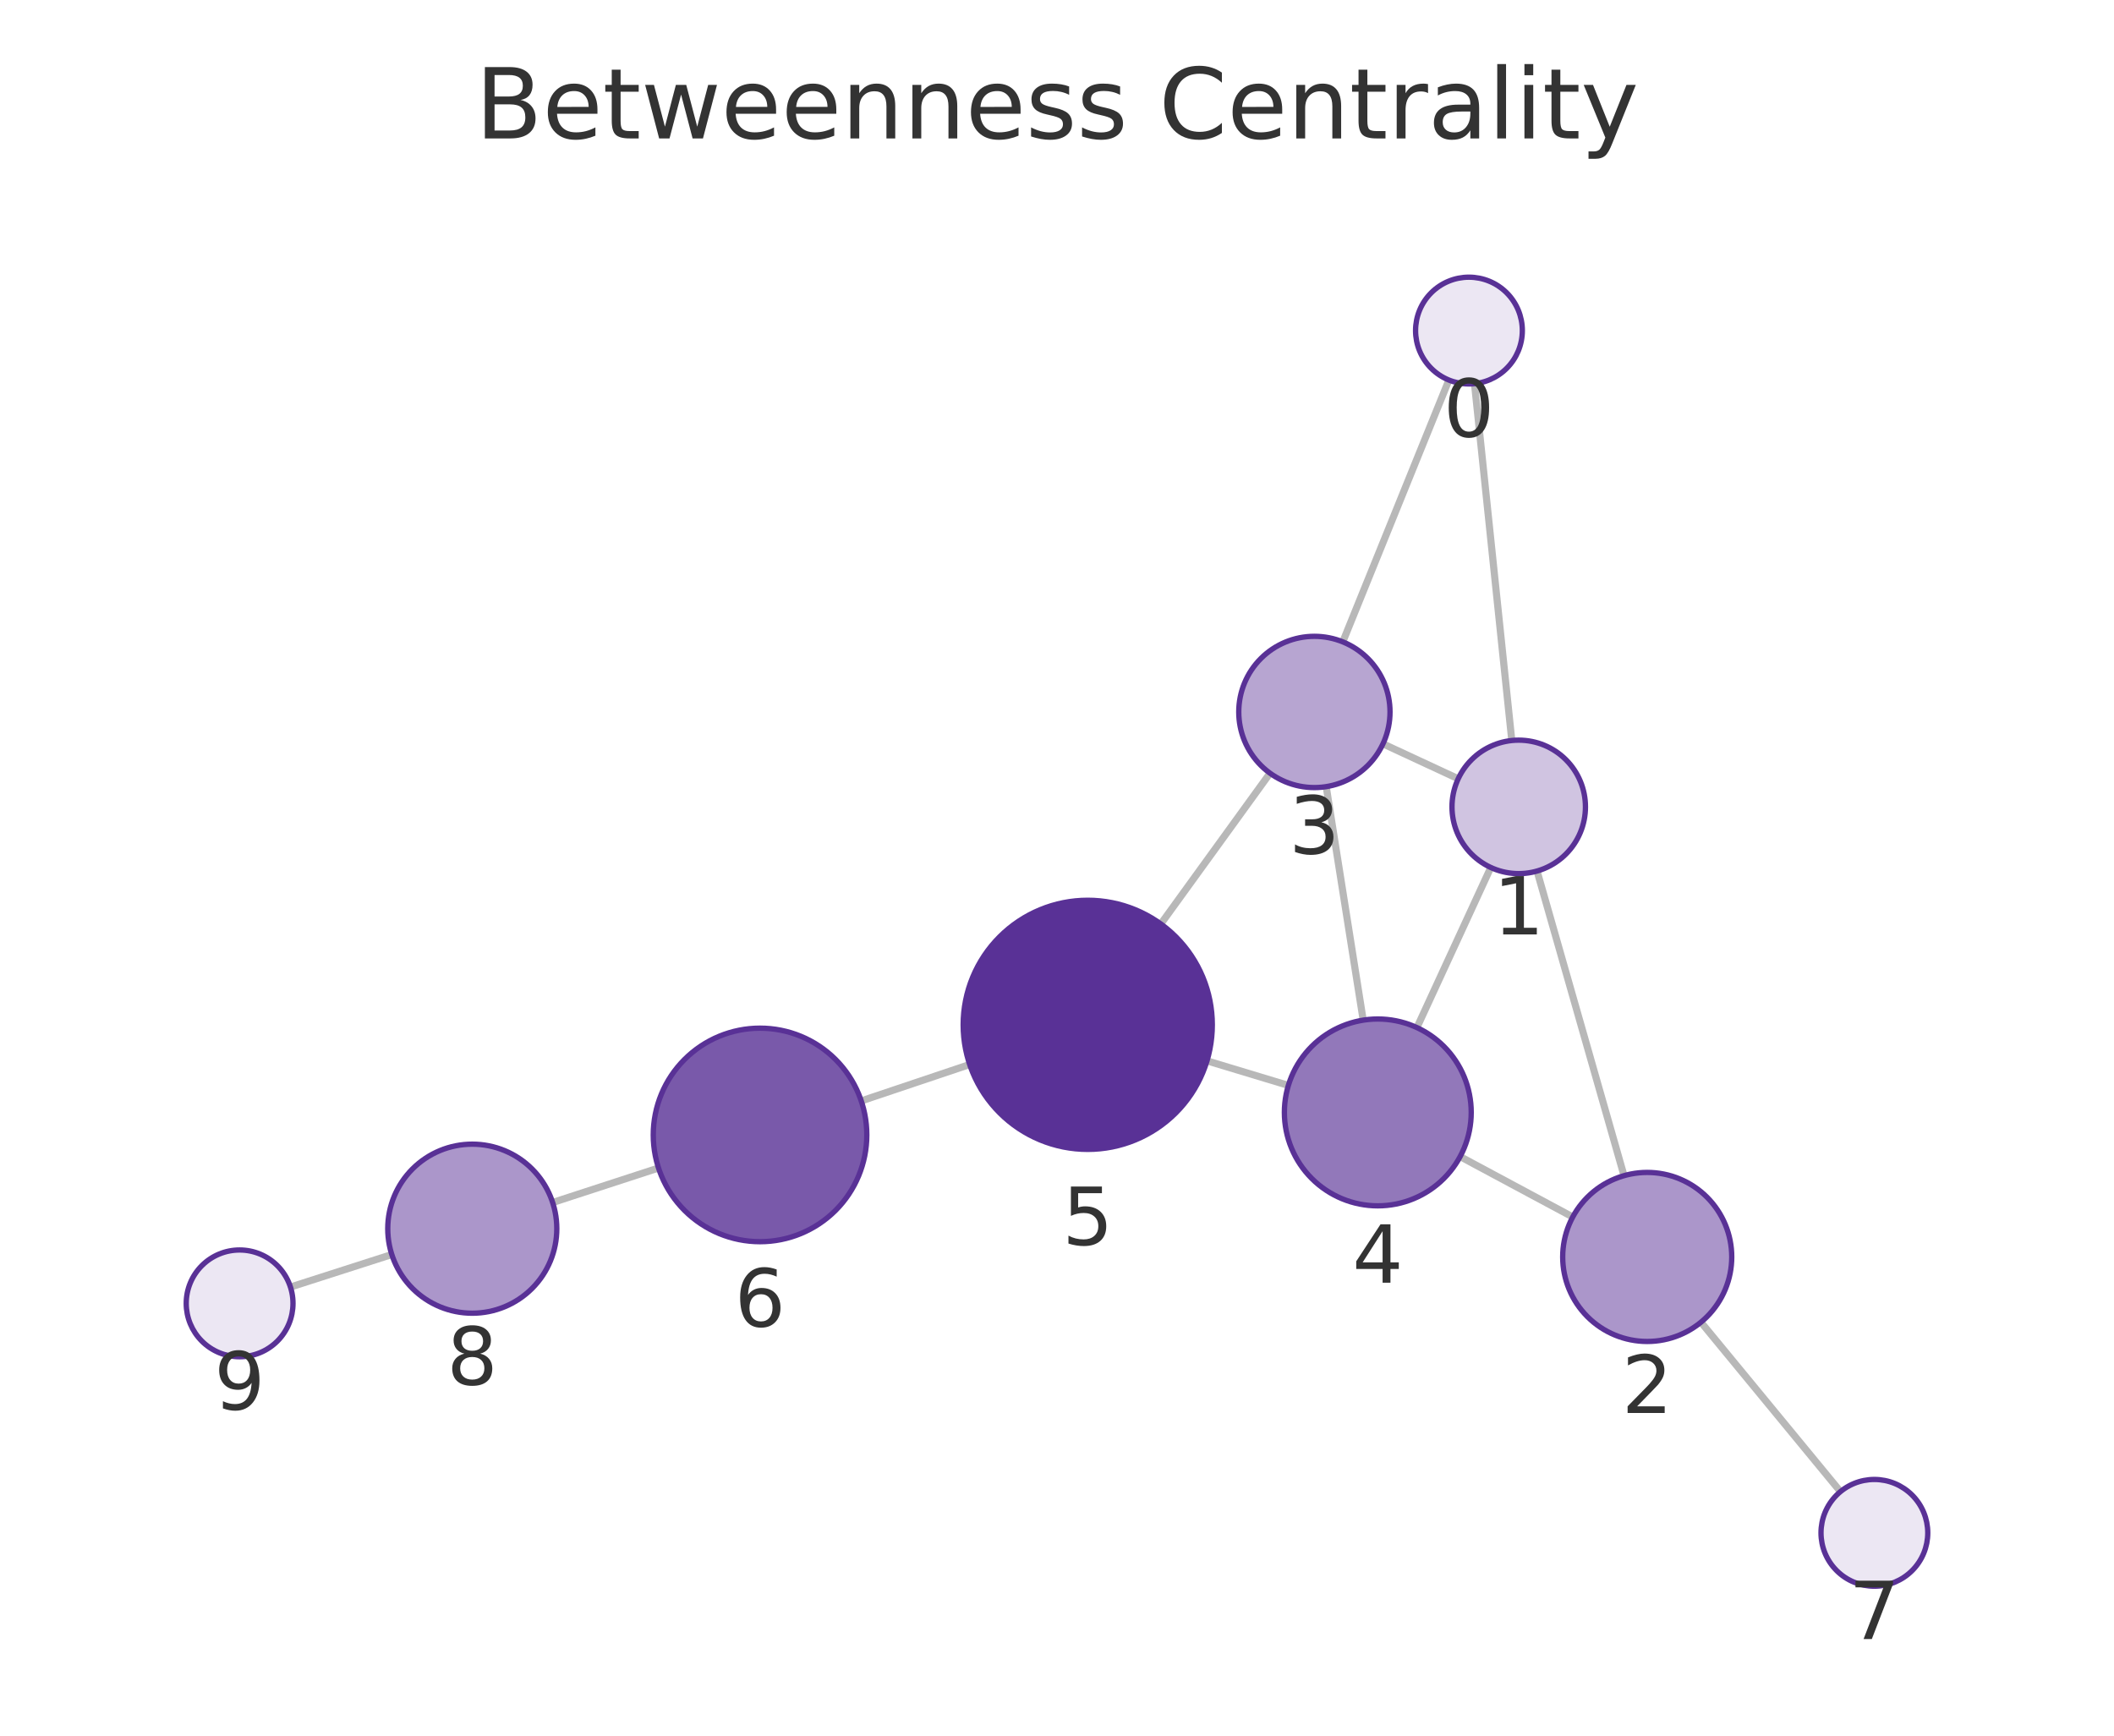
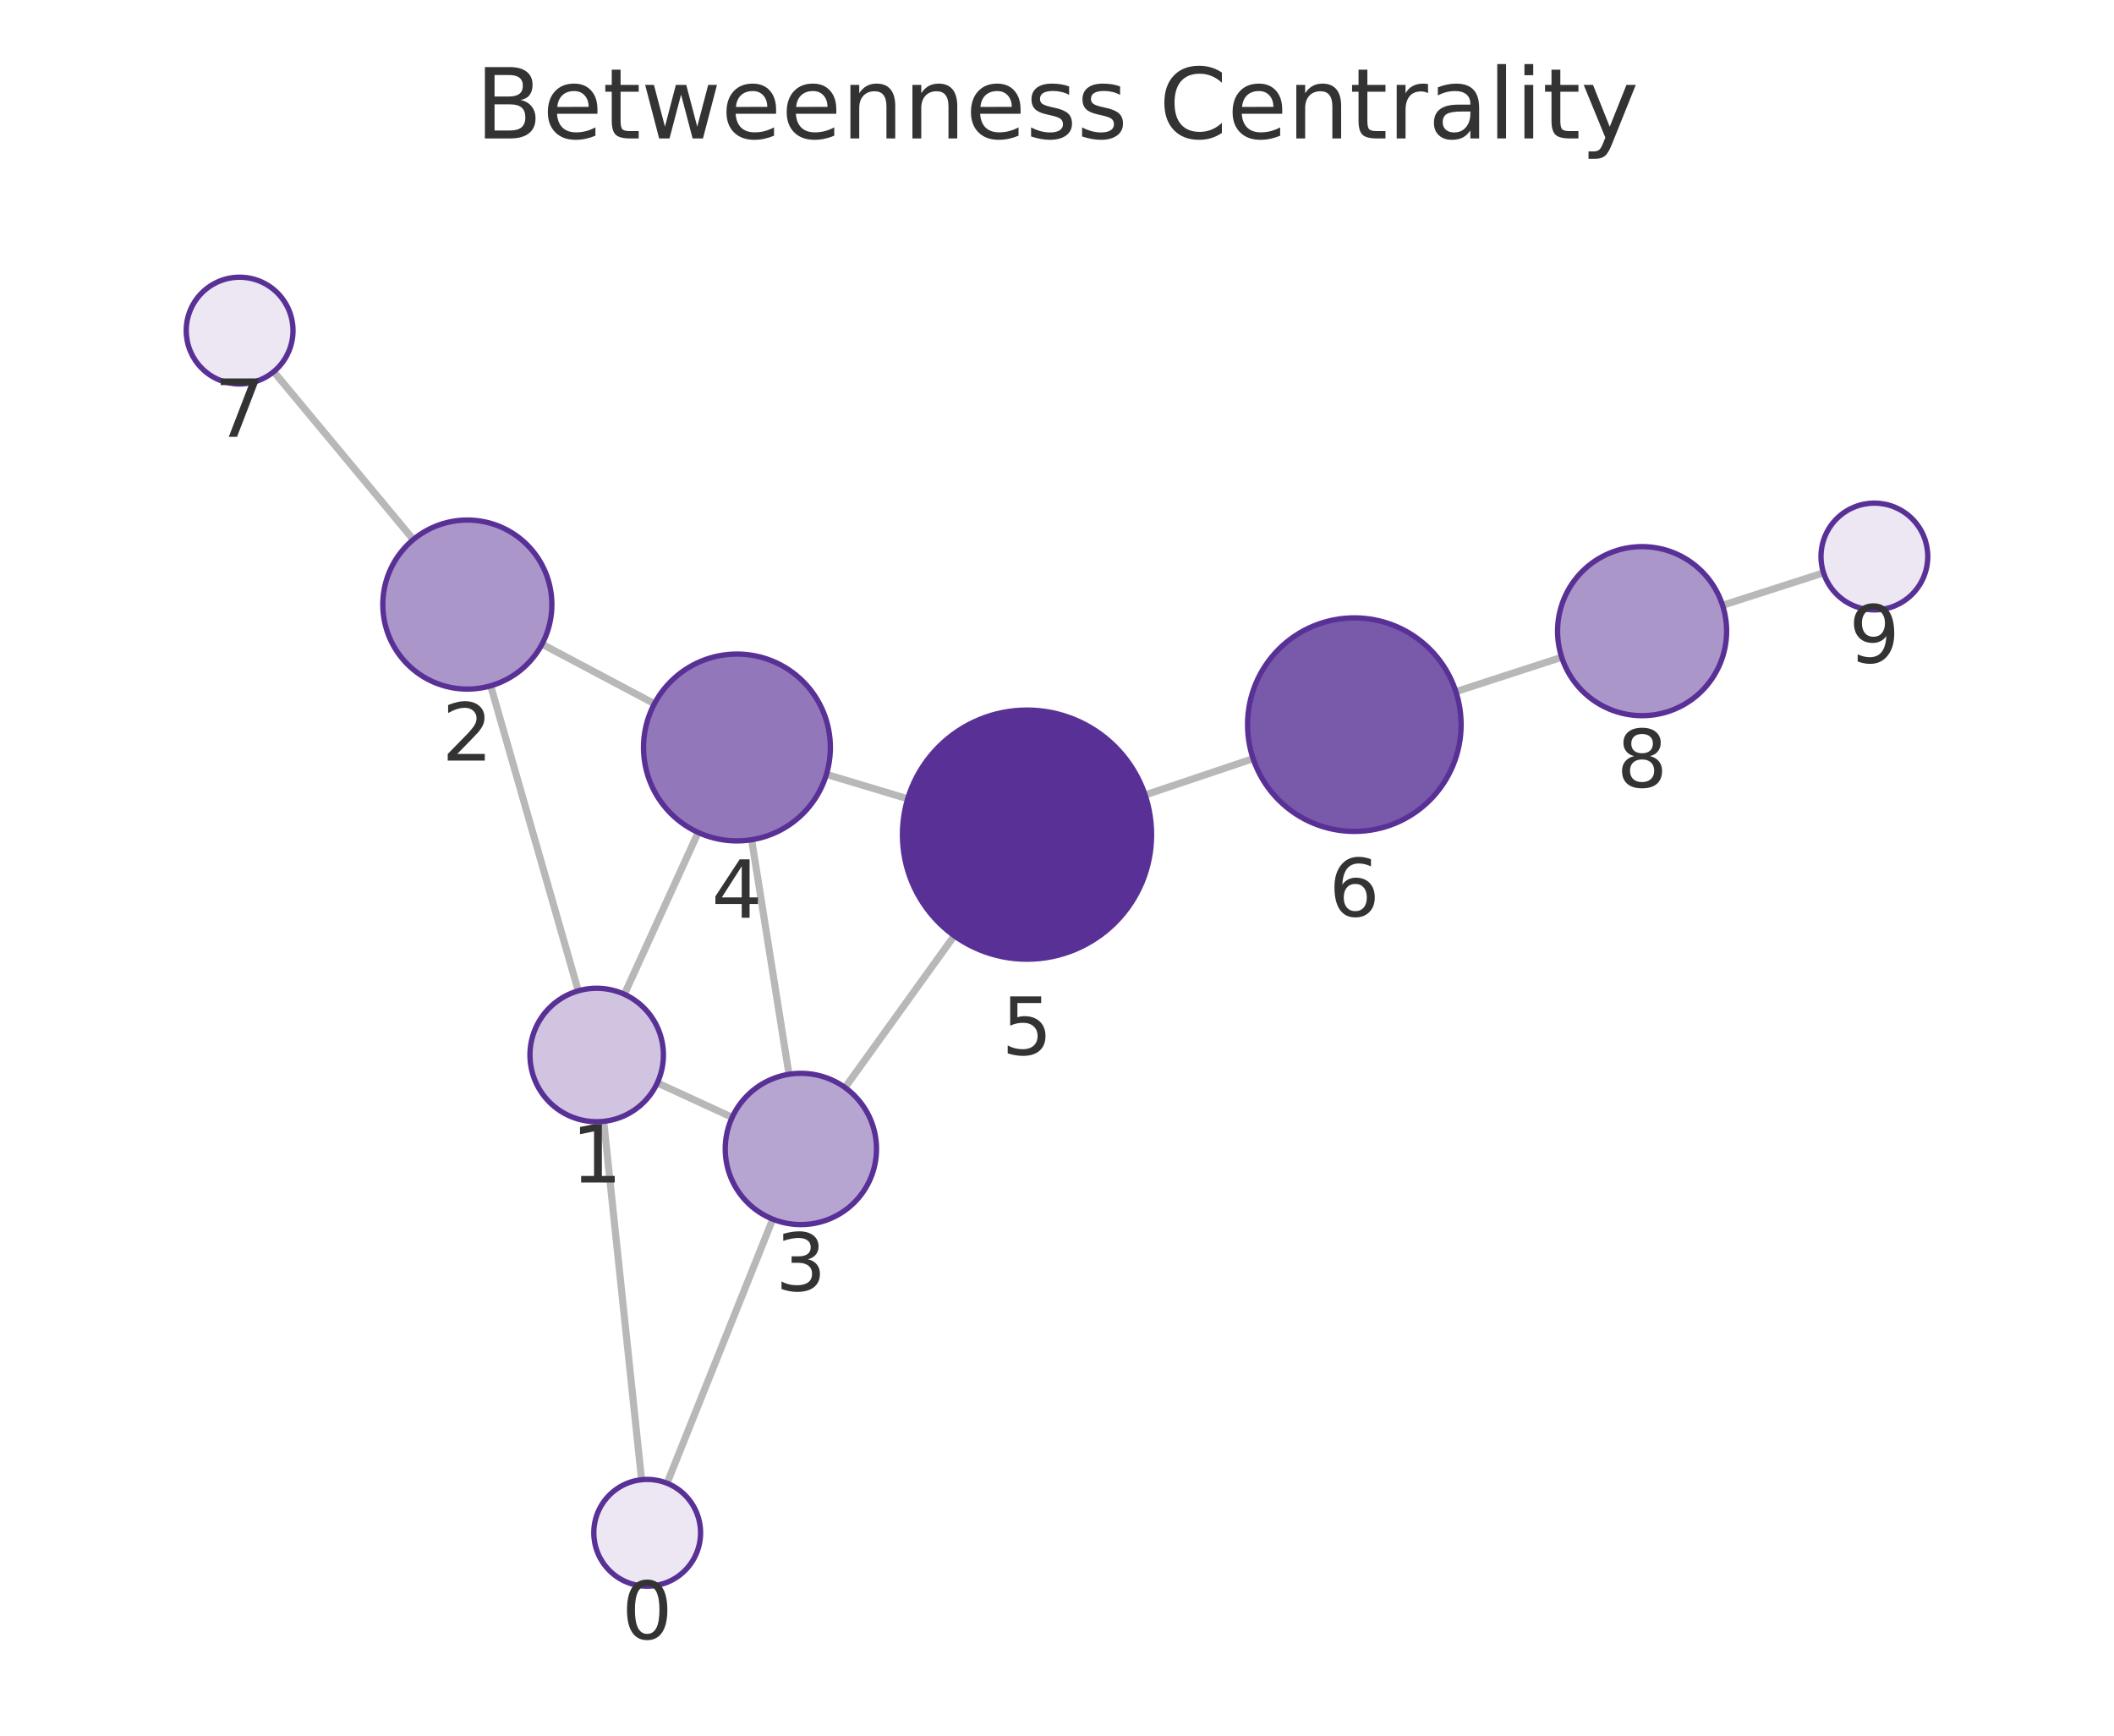
<svg xmlns="http://www.w3.org/2000/svg" xmlns:xlink="http://www.w3.org/1999/xlink" width="237.6pt" height="195.078pt" viewBox="0 0 237.6 195.078" version="1.1">
  <defs>
    <style type="text/css">*{stroke-linejoin: round; stroke-linecap: butt}</style>
  </defs>
  <g id="figure_1">
    <g id="patch_1">
      <path d="M 0 195.078  L 237.6 195.078  L 237.6 0  L 0 0  L 0 195.078  z " style="fill: none" />
    </g>
    <g id="axes_1">
      <g id="patch_2">
        <path d="M 7.2 187.878  L 230.4 187.878  L 230.4 21.558  L 7.2 21.558  L 7.2 187.878  z " style="fill: none" />
      </g>
      <g id="EdgeCollection_1">
-         <path d="M 165.724 43.121  L 169.916 83.23  " clip-path="url(#pfdff62630e)" style="fill: #b8b8b8; stroke: #b8b8b8; stroke-width: 0.8" />
-         <path d="M 162.847 42.714  L 150.921 72.141  " clip-path="url(#pfdff62630e)" style="fill: #b8b8b8; stroke: #b8b8b8; stroke-width: 0.8" />
-         <path d="M 172.754 97.901  L 182.529 132.139  " clip-path="url(#pfdff62630e)" style="fill: #b8b8b8; stroke: #b8b8b8; stroke-width: 0.8" />
-         <path d="M 163.893 87.529  L 155.437 83.601  " clip-path="url(#pfdff62630e)" style="fill: #b8b8b8; stroke: #b8b8b8; stroke-width: 0.8" />
-         <path d="M 167.554 97.5  L 159.254 115.496  " clip-path="url(#pfdff62630e)" style="fill: #b8b8b8; stroke: #b8b8b8; stroke-width: 0.8" />
-         <path d="M 176.766 136.783  L 164.109 129.994  " clip-path="url(#pfdff62630e)" style="fill: #b8b8b8; stroke: #b8b8b8; stroke-width: 0.8" />
-         <path d="M 191.176 148.608  L 206.855 167.651  " clip-path="url(#pfdff62630e)" style="fill: #b8b8b8; stroke: #b8b8b8; stroke-width: 0.8" />
-         <path d="M 149.058 88.414  L 153.214 114.66  " clip-path="url(#pfdff62630e)" style="fill: #b8b8b8; stroke: #b8b8b8; stroke-width: 0.8" />
-         <path d="M 142.742 86.903  L 130.469 103.847  " clip-path="url(#pfdff62630e)" style="fill: #b8b8b8; stroke: #b8b8b8; stroke-width: 0.8" />
-         <path d="M 144.805 121.995  L 135.658 119.233  " clip-path="url(#pfdff62630e)" style="fill: #b8b8b8; stroke: #b8b8b8; stroke-width: 0.8" />
-         <path d="M 108.985 119.644  L 96.799 123.738  " clip-path="url(#pfdff62630e)" style="fill: #b8b8b8; stroke: #b8b8b8; stroke-width: 0.8" />
-         <path d="M 74.014 131.277  L 62.114 135.155  " clip-path="url(#pfdff62630e)" style="fill: #b8b8b8; stroke: #b8b8b8; stroke-width: 0.8" />
-         <path d="M 44.036 141.001  L 32.644 144.658  " clip-path="url(#pfdff62630e)" style="fill: #b8b8b8; stroke: #b8b8b8; stroke-width: 0.8" />
+         <path d="M 72.109 166.311  L 67.852 126.033  " clip-path="url(#p45aede277b)" style="fill: #b8b8b8; stroke: #b8b8b8; stroke-width: 0.8" />
+         <path d="M 74.97 166.708  L 86.853 137.028  " clip-path="url(#p45aede277b)" style="fill: #b8b8b8; stroke: #b8b8b8; stroke-width: 0.8" />
+         <path d="M 64.994 111.366  L 55.148 77.081  " clip-path="url(#p45aede277b)" style="fill: #b8b8b8; stroke: #b8b8b8; stroke-width: 0.8" />
+         <path d="M 73.877 121.71  L 82.291 125.583  " clip-path="url(#p45aede277b)" style="fill: #b8b8b8; stroke: #b8b8b8; stroke-width: 0.8" />
+         <path d="M 70.176 111.751  L 78.47 93.566  " clip-path="url(#p45aede277b)" style="fill: #b8b8b8; stroke: #b8b8b8; stroke-width: 0.8" />
+         <path d="M 60.919 72.399  L 73.55 79.095  " clip-path="url(#p45aede277b)" style="fill: #b8b8b8; stroke: #b8b8b8; stroke-width: 0.8" />
+         <path d="M 46.453 60.644  L 30.766 41.772  " clip-path="url(#p45aede277b)" style="fill: #b8b8b8; stroke: #b8b8b8; stroke-width: 0.8" />
+         <path d="M 88.676 120.742  L 84.479 94.382  " clip-path="url(#p45aede277b)" style="fill: #b8b8b8; stroke: #b8b8b8; stroke-width: 0.8" />
+         <path d="M 94.977 122.237  L 107.253 105.174  " clip-path="url(#p45aede277b)" style="fill: #b8b8b8; stroke: #b8b8b8; stroke-width: 0.8" />
+         <path d="M 92.883 87.034  L 102.021 89.78  " clip-path="url(#p45aede277b)" style="fill: #b8b8b8; stroke: #b8b8b8; stroke-width: 0.8" />
+         <path d="M 128.699 89.35  L 140.844 85.269  " clip-path="url(#p45aede277b)" style="fill: #b8b8b8; stroke: #b8b8b8; stroke-width: 0.8" />
+         <path d="M 163.631 77.738  L 175.525 73.874  " clip-path="url(#p45aede277b)" style="fill: #b8b8b8; stroke: #b8b8b8; stroke-width: 0.8" />
+         <path d="M 193.605 68.032  L 204.957 64.384  " clip-path="url(#p45aede277b)" style="fill: #b8b8b8; stroke: #b8b8b8; stroke-width: 0.8" />
      </g>
      <g id="VertexCollection_1">
-         <path d="M 165.101 43.154  C 166.692 43.154 168.218 42.522 169.343 41.396  C 170.468 40.271 171.101 38.745 171.101 37.154  C 171.101 35.563 170.468 34.036 169.343 32.911  C 168.218 31.786 166.692 31.154 165.101 31.154  C 163.509 31.154 161.983 31.786 160.858 32.911  C 159.733 34.036 159.101 35.563 159.101 37.154  C 159.101 38.745 159.733 40.271 160.858 41.396  C 161.983 42.522 163.509 43.154 165.101 43.154  z " clip-path="url(#pfdff62630e)" style="fill: #ece7f3; stroke: #593196; stroke-width: 0.6" />
-         <path d="M 170.695 98.189  C 172.684 98.189 174.592 97.399 175.998 95.992  C 177.405 94.586 178.195 92.678 178.195 90.689  C 178.195 88.7 177.405 86.792 175.998 85.386  C 174.592 83.979 172.684 83.189 170.695 83.189  C 168.706 83.189 166.798 83.979 165.392 85.386  C 163.985 86.792 163.195 88.7 163.195 90.689  C 163.195 92.678 163.985 94.586 165.392 95.992  C 166.798 97.399 168.706 98.189 170.695 98.189  z " clip-path="url(#pfdff62630e)" style="fill: #d0c4e1; stroke: #593196; stroke-width: 0.6" />
-         <path d="M 185.137 150.774  C 187.657 150.774 190.073 149.773 191.855 147.991  C 193.636 146.21 194.637 143.793 194.637 141.274  C 194.637 138.754 193.636 136.338 191.855 134.556  C 190.073 132.775 187.657 131.774 185.137 131.774  C 182.618 131.774 180.201 132.775 178.42 134.556  C 176.638 136.338 175.637 138.754 175.637 141.274  C 175.637 143.793 176.638 146.21 178.42 147.991  C 180.201 149.773 182.618 150.774 185.137 150.774  z " clip-path="url(#pfdff62630e)" style="fill: #ab96ca; stroke: #593196; stroke-width: 0.6" />
-         <path d="M 147.729 88.519  C 149.983 88.519 152.145 87.623 153.739 86.03  C 155.333 84.436 156.229 82.273 156.229 80.019  C 156.229 77.765 155.333 75.603 153.739 74.009  C 152.145 72.415 149.983 71.519 147.729 71.519  C 145.474 71.519 143.312 72.415 141.718 74.009  C 140.124 75.603 139.229 77.765 139.229 80.019  C 139.229 82.273 140.124 84.436 141.718 86.03  C 143.312 87.623 145.474 88.519 147.729 88.519  z " clip-path="url(#pfdff62630e)" style="fill: #b7a5d1; stroke: #593196; stroke-width: 0.6" />
-         <path d="M 154.856 135.53  C 157.641 135.53 160.312 134.424 162.281 132.455  C 164.25 130.486 165.356 127.815 165.356 125.03  C 165.356 122.246 164.25 119.575 162.281 117.606  C 160.312 115.637 157.641 114.53 154.856 114.53  C 152.072 114.53 149.401 115.637 147.432 117.606  C 145.463 119.575 144.356 122.246 144.356 125.03  C 144.356 127.815 145.463 130.486 147.432 132.455  C 149.401 134.424 152.072 135.53 154.856 135.53  z " clip-path="url(#pfdff62630e)" style="fill: #9278ba; stroke: #593196; stroke-width: 0.6" />
-         <path d="M 122.256 129.185  C 125.969 129.185 129.53 127.71 132.156 125.084  C 134.781 122.459 136.256 118.898 136.256 115.185  C 136.256 111.472 134.781 107.911 132.156 105.285  C 129.53 102.66 125.969 101.185 122.256 101.185  C 118.543 101.185 114.982 102.66 112.357 105.285  C 109.731 107.911 108.256 111.472 108.256 115.185  C 108.256 118.898 109.731 122.459 112.357 125.084  C 114.982 127.71 118.543 129.185 122.256 129.185  z " clip-path="url(#pfdff62630e)" style="fill: #593196; stroke: #593196; stroke-width: 0.6" />
-         <path d="M 85.423 139.56  C 88.606 139.56 91.658 138.295 93.909 136.045  C 96.159 133.794 97.423 130.742 97.423 127.56  C 97.423 124.377 96.159 121.325 93.909 119.074  C 91.658 116.824 88.606 115.56 85.423 115.56  C 82.241 115.56 79.188 116.824 76.938 119.074  C 74.688 121.325 73.423 124.377 73.423 127.56  C 73.423 130.742 74.688 133.794 76.938 136.045  C 79.188 138.295 82.241 139.56 85.423 139.56  z " clip-path="url(#pfdff62630e)" style="fill: #7959aa; stroke: #593196; stroke-width: 0.6" />
-         <path d="M 210.669 178.283  C 212.26 178.283 213.787 177.651 214.912 176.525  C 216.037 175.4 216.669 173.874 216.669 172.283  C 216.669 170.692 216.037 169.165 214.912 168.04  C 213.787 166.915 212.26 166.283 210.669 166.283  C 209.078 166.283 207.552 166.915 206.426 168.04  C 205.301 169.165 204.669 170.692 204.669 172.283  C 204.669 173.874 205.301 175.4 206.426 176.525  C 207.552 177.651 209.078 178.283 210.669 178.283  z " clip-path="url(#pfdff62630e)" style="fill: #ece7f3; stroke: #593196; stroke-width: 0.6" />
-         <path d="M 53.081 147.598  C 55.6 147.598 58.017 146.597 59.798 144.815  C 61.58 143.034 62.581 140.617 62.581 138.098  C 62.581 135.578 61.58 133.162 59.798 131.38  C 58.017 129.599 55.6 128.598 53.081 128.598  C 50.562 128.598 48.145 129.599 46.363 131.38  C 44.582 133.162 43.581 135.578 43.581 138.098  C 43.581 140.617 44.582 143.034 46.363 144.815  C 48.145 146.597 50.562 147.598 53.081 147.598  z " clip-path="url(#pfdff62630e)" style="fill: #ab96ca; stroke: #593196; stroke-width: 0.6" />
-         <path d="M 26.931 152.492  C 28.522 152.492 30.048 151.86 31.174 150.735  C 32.299 149.61 32.931 148.084 32.931 146.492  C 32.931 144.901 32.299 143.375 31.174 142.25  C 30.048 141.125 28.522 140.492 26.931 140.492  C 25.34 140.492 23.813 141.125 22.688 142.25  C 21.563 143.375 20.931 144.901 20.931 146.492  C 20.931 148.084 21.563 149.61 22.688 150.735  C 23.813 151.86 25.34 152.492 26.931 152.492  z " clip-path="url(#pfdff62630e)" style="fill: #ece7f3; stroke: #593196; stroke-width: 0.6" />
+         <path d="M 72.74 178.278  C 74.331 178.278 75.857 177.646 76.982 176.521  C 78.107 175.396 78.74 173.869 78.74 172.278  C 78.74 170.687 78.107 169.161 76.982 168.036  C 75.857 166.91 74.331 166.278 72.74 166.278  C 71.148 166.278 69.622 166.91 68.497 168.036  C 67.372 169.161 66.74 170.687 66.74 172.278  C 66.74 173.869 67.372 175.396 68.497 176.521  C 69.622 177.646 71.148 178.278 72.74 178.278  z " clip-path="url(#p45aede277b)" style="fill: #ece7f3; stroke: #593196; stroke-width: 0.6" />
+         <path d="M 67.064 126.075  C 69.053 126.075 70.96 125.285 72.367 123.878  C 73.773 122.472 74.564 120.564 74.564 118.575  C 74.564 116.586 73.773 114.678 72.367 113.272  C 70.96 111.865 69.053 111.075 67.064 111.075  C 65.075 111.075 63.167 111.865 61.76 113.272  C 60.354 114.678 59.564 116.586 59.564 118.575  C 59.564 120.564 60.354 122.472 61.76 123.878  C 63.167 125.285 65.075 126.075 67.064 126.075  z " clip-path="url(#p45aede277b)" style="fill: #d0c4e1; stroke: #593196; stroke-width: 0.6" />
+         <path d="M 52.526 77.45  C 55.045 77.45 57.462 76.449 59.243 74.667  C 61.025 72.886 62.026 70.469 62.026 67.95  C 62.026 65.43 61.025 63.014 59.243 61.232  C 57.462 59.451 55.045 58.45 52.526 58.45  C 50.006 58.45 47.59 59.451 45.808 61.232  C 44.027 63.014 43.026 65.43 43.026 67.95  C 43.026 70.469 44.027 72.886 45.808 74.667  C 47.59 76.449 50.006 77.45 52.526 77.45  z " clip-path="url(#p45aede277b)" style="fill: #ab96ca; stroke: #593196; stroke-width: 0.6" />
+         <path d="M 90.013 137.637  C 92.267 137.637 94.429 136.741 96.023 135.147  C 97.617 133.553 98.513 131.391 98.513 129.137  C 98.513 126.882 97.617 124.72 96.023 123.126  C 94.429 121.532 92.267 120.637 90.013 120.637  C 87.758 120.637 85.596 121.532 84.002 123.126  C 82.408 124.72 81.513 126.882 81.513 129.137  C 81.513 131.391 82.408 133.553 84.002 135.147  C 85.596 136.741 87.758 137.637 90.013 137.637  z " clip-path="url(#p45aede277b)" style="fill: #b7a5d1; stroke: #593196; stroke-width: 0.6" />
+         <path d="M 82.827 94.512  C 85.612 94.512 88.283 93.406 90.252 91.437  C 92.221 89.468 93.327 86.797 93.327 84.012  C 93.327 81.228 92.221 78.557 90.252 76.588  C 88.283 74.619 85.612 73.512 82.827 73.512  C 80.043 73.512 77.372 74.619 75.403 76.588  C 73.434 78.557 72.327 81.228 72.327 84.012  C 72.327 86.797 73.434 89.468 75.403 91.437  C 77.372 93.406 80.043 94.512 82.827 94.512  z " clip-path="url(#p45aede277b)" style="fill: #9278ba; stroke: #593196; stroke-width: 0.6" />
+         <path d="M 115.429 107.809  C 119.142 107.809 122.703 106.334 125.328 103.709  C 127.954 101.083 129.429 97.522 129.429 93.809  C 129.429 90.096 127.954 86.535 125.328 83.91  C 122.703 81.284 119.142 79.809 115.429 79.809  C 111.716 79.809 108.155 81.284 105.529 83.91  C 102.904 86.535 101.429 90.096 101.429 93.809  C 101.429 97.522 102.904 101.083 105.529 103.709  C 108.155 106.334 111.716 107.809 115.429 107.809  z " clip-path="url(#p45aede277b)" style="fill: #593196; stroke: #593196; stroke-width: 0.6" />
+         <path d="M 152.218 93.446  C 155.401 93.446 158.453 92.182 160.704 89.932  C 162.954 87.681 164.218 84.629 164.218 81.446  C 164.218 78.264 162.954 75.211 160.704 72.961  C 158.453 70.711 155.401 69.446 152.218 69.446  C 149.036 69.446 145.983 70.711 143.733 72.961  C 141.483 75.211 140.218 78.264 140.218 81.446  C 140.218 84.629 141.483 87.681 143.733 89.932  C 145.983 92.182 149.036 93.446 152.218 93.446  z " clip-path="url(#p45aede277b)" style="fill: #7959aa; stroke: #593196; stroke-width: 0.6" />
+         <path d="M 26.931 43.158  C 28.522 43.158 30.048 42.526 31.173 41.401  C 32.298 40.276 32.931 38.75 32.931 37.158  C 32.931 35.567 32.298 34.041 31.173 32.916  C 30.048 31.791 28.522 31.158 26.931 31.158  C 25.339 31.158 23.813 31.791 22.688 32.916  C 21.563 34.041 20.931 35.567 20.931 37.158  C 20.931 38.75 21.563 40.276 22.688 41.401  C 23.813 42.526 25.339 43.158 26.931 43.158  z " clip-path="url(#p45aede277b)" style="fill: #ece7f3; stroke: #593196; stroke-width: 0.6" />
+         <path d="M 184.56 80.438  C 187.08 80.438 189.496 79.437 191.278 77.656  C 193.059 75.874 194.06 73.458 194.06 70.938  C 194.06 68.419 193.059 66.002 191.278 64.221  C 189.496 62.439 187.08 61.438 184.56 61.438  C 182.041 61.438 179.624 62.439 177.843 64.221  C 176.061 66.002 175.06 68.419 175.06 70.938  C 175.06 73.458 176.061 75.874 177.843 77.656  C 179.624 79.437 182.041 80.438 184.56 80.438  z " clip-path="url(#p45aede277b)" style="fill: #ab96ca; stroke: #593196; stroke-width: 0.6" />
+         <path d="M 210.669 68.549  C 212.261 68.549 213.787 67.916 214.912 66.791  C 216.037 65.666 216.669 64.14 216.669 62.549  C 216.669 60.957 216.037 59.431 214.912 58.306  C 213.787 57.181 212.261 56.549 210.669 56.549  C 209.078 56.549 207.552 57.181 206.427 58.306  C 205.302 59.431 204.669 60.957 204.669 62.549  C 204.669 64.14 205.302 65.666 206.427 66.791  C 207.552 67.916 209.078 68.549 210.669 68.549  z " clip-path="url(#p45aede277b)" style="fill: #ece7f3; stroke: #593196; stroke-width: 0.6" />
      </g>
      <g id="text_1">
-         <g clip-path="url(#pfdff62630e)">
-           <g style="fill: #333333" transform="translate(162.2374 49.09165) scale(0.09 -0.09)">
+         <g clip-path="url(#p45aede277b)">
+           <g style="fill: #333333" transform="translate(69.87655 184.2161) scale(0.09 -0.09)">
            <defs>
              <path id="DejaVuSans-13" d="M 2034 4250  Q 1547 4250 1301 3770  Q 1056 3291 1056 2328  Q 1056 1369 1301 889  Q 1547 409 2034 409  Q 2525 409 2770 889  Q 3016 1369 3016 2328  Q 3016 3291 2770 3770  Q 2525 4250 2034 4250  z M 2034 4750  Q 2819 4750 3233 4129  Q 3647 3509 3647 2328  Q 3647 1150 3233 529  Q 2819 -91 2034 -91  Q 1250 -91 836 529  Q 422 1150 422 2328  Q 422 3509 836 4129  Q 1250 4750 2034 4750  z " transform="scale(0.015625)" />
            </defs>
            <use xlink:href="#DejaVuSans-13" />
          </g>
        </g>
      </g>
      <g id="text_2">
-         <g clip-path="url(#pfdff62630e)">
-           <g style="fill: #333333" transform="translate(167.8319 105.0271) scale(0.09 -0.09)">
+         <g clip-path="url(#p45aede277b)">
+           <g style="fill: #333333" transform="translate(64.20051 132.9128) scale(0.09 -0.09)">
            <defs>
              <path id="DejaVuSans-14" d="M 794 531  L 1825 531  L 1825 4091  L 703 3866  L 703 4441  L 1819 4666  L 2450 4666  L 2450 531  L 3481 531  L 3481 0  L 794 0  L 794 531  z " transform="scale(0.015625)" />
            </defs>
            <use xlink:href="#DejaVuSans-14" />
          </g>
        </g>
      </g>
      <g id="text_3">
-         <g clip-path="url(#pfdff62630e)">
-           <g style="fill: #333333" transform="translate(182.2742 158.8115) scale(0.09 -0.09)">
+         <g clip-path="url(#p45aede277b)">
+           <g style="fill: #333333" transform="translate(49.66269 85.4875) scale(0.09 -0.09)">
            <defs>
              <path id="DejaVuSans-15" d="M 1228 531  L 3431 531  L 3431 0  L 469 0  L 469 531  Q 828 903 1448 1529  Q 2069 2156 2228 2338  Q 2531 2678 2651 2914  Q 2772 3150 2772 3378  Q 2772 3750 2511 3984  Q 2250 4219 1831 4219  Q 1534 4219 1204 4116  Q 875 4013 500 3803  L 500 4441  Q 881 4594 1212 4672  Q 1544 4750 1819 4750  Q 2544 4750 2975 4387  Q 3406 4025 3406 3419  Q 3406 3131 3298 2873  Q 3191 2616 2906 2266  Q 2828 2175 2409 1742  Q 1991 1309 1228 531  z " transform="scale(0.015625)" />
            </defs>
            <use xlink:href="#DejaVuSans-15" />
          </g>
        </g>
      </g>
      <g id="text_4">
-         <g clip-path="url(#pfdff62630e)">
-           <g style="fill: #333333" transform="translate(144.8656 95.95699) scale(0.09 -0.09)">
+         <g clip-path="url(#p45aede277b)">
+           <g style="fill: #333333" transform="translate(87.14946 145.0744) scale(0.09 -0.09)">
            <defs>
              <path id="DejaVuSans-16" d="M 2597 2516  Q 3050 2419 3304 2112  Q 3559 1806 3559 1356  Q 3559 666 3084 287  Q 2609 -91 1734 -91  Q 1441 -91 1130 -33  Q 819 25 488 141  L 488 750  Q 750 597 1062 519  Q 1375 441 1716 441  Q 2309 441 2620 675  Q 2931 909 2931 1356  Q 2931 1769 2642 2001  Q 2353 2234 1838 2234  L 1294 2234  L 1294 2753  L 1863 2753  Q 2328 2753 2575 2939  Q 2822 3125 2822 3475  Q 2822 3834 2567 4026  Q 2313 4219 1838 4219  Q 1578 4219 1281 4162  Q 984 4106 628 3988  L 628 4550  Q 988 4650 1302 4700  Q 1616 4750 1894 4750  Q 2613 4750 3031 4423  Q 3450 4097 3450 3541  Q 3450 3153 3228 2886  Q 3006 2619 2597 2516  z " transform="scale(0.015625)" />
            </defs>
            <use xlink:href="#DejaVuSans-16" />
          </g>
        </g>
      </g>
      <g id="text_5">
-         <g clip-path="url(#pfdff62630e)">
-           <g style="fill: #333333" transform="translate(151.9933 144.1684) scale(0.09 -0.09)">
+         <g clip-path="url(#p45aede277b)">
+           <g style="fill: #333333" transform="translate(79.96437 103.1504) scale(0.09 -0.09)">
            <defs>
              <path id="DejaVuSans-17" d="M 2419 4116  L 825 1625  L 2419 1625  L 2419 4116  z M 2253 4666  L 3047 4666  L 3047 1625  L 3713 1625  L 3713 1100  L 3047 1100  L 3047 0  L 2419 0  L 2419 1100  L 313 1100  L 313 1709  L 2253 4666  z " transform="scale(0.015625)" />
            </defs>
            <use xlink:href="#DejaVuSans-17" />
          </g>
        </g>
      </g>
      <g id="text_6">
-         <g clip-path="url(#pfdff62630e)">
-           <g style="fill: #333333" transform="translate(119.3931 139.9229) scale(0.09 -0.09)">
+         <g clip-path="url(#p45aede277b)">
+           <g style="fill: #333333" transform="translate(112.5656 118.5471) scale(0.09 -0.09)">
            <defs>
              <path id="DejaVuSans-18" d="M 691 4666  L 3169 4666  L 3169 4134  L 1269 4134  L 1269 2991  Q 1406 3038 1543 3061  Q 1681 3084 1819 3084  Q 2600 3084 3056 2656  Q 3513 2228 3513 1497  Q 3513 744 3044 326  Q 2575 -91 1722 -91  Q 1428 -91 1123 -41  Q 819 9 494 109  L 494 744  Q 775 591 1075 516  Q 1375 441 1709 441  Q 2250 441 2565 725  Q 2881 1009 2881 1497  Q 2881 1984 2565 2268  Q 2250 2553 1709 2553  Q 1456 2553 1204 2497  Q 953 2441 691 2322  L 691 4666  z " transform="scale(0.015625)" />
            </defs>
            <use xlink:href="#DejaVuSans-18" />
          </g>
        </g>
      </g>
      <g id="text_7">
-         <g clip-path="url(#pfdff62630e)">
-           <g style="fill: #333333" transform="translate(82.56023 149.0974) scale(0.09 -0.09)">
+         <g clip-path="url(#p45aede277b)">
+           <g style="fill: #333333" transform="translate(149.3553 102.9842) scale(0.09 -0.09)">
            <defs>
              <path id="DejaVuSans-19" d="M 2113 2584  Q 1688 2584 1439 2293  Q 1191 2003 1191 1497  Q 1191 994 1439 701  Q 1688 409 2113 409  Q 2538 409 2786 701  Q 3034 994 3034 1497  Q 3034 2003 2786 2293  Q 2538 2584 2113 2584  z M 3366 4563  L 3366 3988  Q 3128 4100 2886 4159  Q 2644 4219 2406 4219  Q 1781 4219 1451 3797  Q 1122 3375 1075 2522  Q 1259 2794 1537 2939  Q 1816 3084 2150 3084  Q 2853 3084 3261 2657  Q 3669 2231 3669 1497  Q 3669 778 3244 343  Q 2819 -91 2113 -91  Q 1303 -91 875 529  Q 447 1150 447 2328  Q 447 3434 972 4092  Q 1497 4750 2381 4750  Q 2619 4750 2861 4703  Q 3103 4656 3366 4563  z " transform="scale(0.015625)" />
            </defs>
            <use xlink:href="#DejaVuSans-19" />
          </g>
        </g>
      </g>
      <g id="text_8">
-         <g clip-path="url(#pfdff62630e)">
-           <g style="fill: #333333" transform="translate(207.8059 184.2207) scale(0.09 -0.09)">
+         <g clip-path="url(#p45aede277b)">
+           <g style="fill: #333333" transform="translate(24.06742 49.09626) scale(0.09 -0.09)">
            <defs>
              <path id="DejaVuSans-1a" d="M 525 4666  L 3525 4666  L 3525 4397  L 1831 0  L 1172 0  L 2766 4134  L 525 4134  L 525 4666  z " transform="scale(0.015625)" />
            </defs>
            <use xlink:href="#DejaVuSans-1a" />
          </g>
        </g>
      </g>
      <g id="text_9">
-         <g clip-path="url(#pfdff62630e)">
-           <g style="fill: #333333" transform="translate(50.21784 155.6356) scale(0.09 -0.09)">
+         <g clip-path="url(#p45aede277b)">
+           <g style="fill: #333333" transform="translate(181.6971 88.47598) scale(0.09 -0.09)">
            <defs>
              <path id="DejaVuSans-1b" d="M 2034 2216  Q 1584 2216 1326 1975  Q 1069 1734 1069 1313  Q 1069 891 1326 650  Q 1584 409 2034 409  Q 2484 409 2743 651  Q 3003 894 3003 1313  Q 3003 1734 2745 1975  Q 2488 2216 2034 2216  z M 1403 2484  Q 997 2584 770 2862  Q 544 3141 544 3541  Q 544 4100 942 4425  Q 1341 4750 2034 4750  Q 2731 4750 3128 4425  Q 3525 4100 3525 3541  Q 3525 3141 3298 2862  Q 3072 2584 2669 2484  Q 3125 2378 3379 2068  Q 3634 1759 3634 1313  Q 3634 634 3220 271  Q 2806 -91 2034 -91  Q 1263 -91 848 271  Q 434 634 434 1313  Q 434 1759 690 2068  Q 947 2378 1403 2484  z M 1172 3481  Q 1172 3119 1398 2916  Q 1625 2713 2034 2713  Q 2441 2713 2670 2916  Q 2900 3119 2900 3481  Q 2900 3844 2670 4047  Q 2441 4250 2034 4250  Q 1625 4250 1398 4047  Q 1172 3844 1172 3481  z " transform="scale(0.015625)" />
            </defs>
            <use xlink:href="#DejaVuSans-1b" />
          </g>
        </g>
      </g>
      <g id="text_10">
-         <g clip-path="url(#pfdff62630e)">
-           <g style="fill: #333333" transform="translate(24.06782 158.4303) scale(0.09 -0.09)">
+         <g clip-path="url(#p45aede277b)">
+           <g style="fill: #333333" transform="translate(207.8063 74.48643) scale(0.09 -0.09)">
            <defs>
              <path id="DejaVuSans-1c" d="M 703 97  L 703 672  Q 941 559 1184 500  Q 1428 441 1663 441  Q 2288 441 2617 861  Q 2947 1281 2994 2138  Q 2813 1869 2534 1725  Q 2256 1581 1919 1581  Q 1219 1581 811 2004  Q 403 2428 403 3163  Q 403 3881 828 4315  Q 1253 4750 1959 4750  Q 2769 4750 3195 4129  Q 3622 3509 3622 2328  Q 3622 1225 3098 567  Q 2575 -91 1691 -91  Q 1453 -91 1209 -44  Q 966 3 703 97  z M 1959 2075  Q 2384 2075 2632 2365  Q 2881 2656 2881 3163  Q 2881 3666 2632 3958  Q 2384 4250 1959 4250  Q 1534 4250 1286 3958  Q 1038 3666 1038 3163  Q 1038 2656 1286 2365  Q 1534 2075 1959 2075  z " transform="scale(0.015625)" />
            </defs>
            <use xlink:href="#DejaVuSans-1c" />
          </g>
        </g>
      </g>
      <g id="matplotlib.axis_1" />
      <g id="matplotlib.axis_2" />
      <g id="text_11">
        <g style="fill: #333333" transform="translate(53.42047 15.55828) scale(0.11 -0.11)">
          <defs>
            <path id="DejaVuSans-25" d="M 1259 2228  L 1259 519  L 2272 519  Q 2781 519 3026 730  Q 3272 941 3272 1375  Q 3272 1813 3026 2020  Q 2781 2228 2272 2228  L 1259 2228  z M 1259 4147  L 1259 2741  L 2194 2741  Q 2656 2741 2882 2914  Q 3109 3088 3109 3444  Q 3109 3797 2882 3972  Q 2656 4147 2194 4147  L 1259 4147  z M 628 4666  L 2241 4666  Q 2963 4666 3353 4366  Q 3744 4066 3744 3513  Q 3744 3084 3544 2831  Q 3344 2578 2956 2516  Q 3422 2416 3680 2098  Q 3938 1781 3938 1306  Q 3938 681 3513 340  Q 3088 0 2303 0  L 628 0  L 628 4666  z " transform="scale(0.015625)" />
            <path id="DejaVuSans-48" d="M 3597 1894  L 3597 1613  L 953 1613  Q 991 1019 1311 708  Q 1631 397 2203 397  Q 2534 397 2845 478  Q 3156 559 3463 722  L 3463 178  Q 3153 47 2828 -22  Q 2503 -91 2169 -91  Q 1331 -91 842 396  Q 353 884 353 1716  Q 353 2575 817 3079  Q 1281 3584 2069 3584  Q 2775 3584 3186 3129  Q 3597 2675 3597 1894  z M 3022 2063  Q 3016 2534 2758 2815  Q 2500 3097 2075 3097  Q 1594 3097 1305 2825  Q 1016 2553 972 2059  L 3022 2063  z " transform="scale(0.015625)" />
            <path id="DejaVuSans-57" d="M 1172 4494  L 1172 3500  L 2356 3500  L 2356 3053  L 1172 3053  L 1172 1153  Q 1172 725 1289 603  Q 1406 481 1766 481  L 2356 481  L 2356 0  L 1766 0  Q 1100 0 847 248  Q 594 497 594 1153  L 594 3053  L 172 3053  L 172 3500  L 594 3500  L 594 4494  L 1172 4494  z " transform="scale(0.015625)" />
            <path id="DejaVuSans-5a" d="M 269 3500  L 844 3500  L 1563 769  L 2278 3500  L 2956 3500  L 3675 769  L 4391 3500  L 4966 3500  L 4050 0  L 3372 0  L 2619 2869  L 1863 0  L 1184 0  L 269 3500  z " transform="scale(0.015625)" />
            <path id="DejaVuSans-51" d="M 3513 2113  L 3513 0  L 2938 0  L 2938 2094  Q 2938 2591 2744 2837  Q 2550 3084 2163 3084  Q 1697 3084 1428 2787  Q 1159 2491 1159 1978  L 1159 0  L 581 0  L 581 3500  L 1159 3500  L 1159 2956  Q 1366 3272 1645 3428  Q 1925 3584 2291 3584  Q 2894 3584 3203 3211  Q 3513 2838 3513 2113  z " transform="scale(0.015625)" />
            <path id="DejaVuSans-56" d="M 2834 3397  L 2834 2853  Q 2591 2978 2328 3040  Q 2066 3103 1784 3103  Q 1356 3103 1142 2972  Q 928 2841 928 2578  Q 928 2378 1081 2264  Q 1234 2150 1697 2047  L 1894 2003  Q 2506 1872 2764 1633  Q 3022 1394 3022 966  Q 3022 478 2636 193  Q 2250 -91 1575 -91  Q 1294 -91 989 -36  Q 684 19 347 128  L 347 722  Q 666 556 975 473  Q 1284 391 1588 391  Q 1994 391 2212 530  Q 2431 669 2431 922  Q 2431 1156 2273 1281  Q 2116 1406 1581 1522  L 1381 1569  Q 847 1681 609 1914  Q 372 2147 372 2553  Q 372 3047 722 3315  Q 1072 3584 1716 3584  Q 2034 3584 2315 3537  Q 2597 3491 2834 3397  z " transform="scale(0.015625)" />
            <path id="DejaVuSans-3" transform="scale(0.015625)" />
            <path id="DejaVuSans-26" d="M 4122 4306  L 4122 3641  Q 3803 3938 3442 4084  Q 3081 4231 2675 4231  Q 1875 4231 1450 3742  Q 1025 3253 1025 2328  Q 1025 1406 1450 917  Q 1875 428 2675 428  Q 3081 428 3442 575  Q 3803 722 4122 1019  L 4122 359  Q 3791 134 3420 21  Q 3050 -91 2638 -91  Q 1578 -91 968 557  Q 359 1206 359 2328  Q 359 3453 968 4101  Q 1578 4750 2638 4750  Q 3056 4750 3426 4639  Q 3797 4528 4122 4306  z " transform="scale(0.015625)" />
            <path id="DejaVuSans-55" d="M 2631 2963  Q 2534 3019 2420 3045  Q 2306 3072 2169 3072  Q 1681 3072 1420 2755  Q 1159 2438 1159 1844  L 1159 0  L 581 0  L 581 3500  L 1159 3500  L 1159 2956  Q 1341 3275 1631 3429  Q 1922 3584 2338 3584  Q 2397 3584 2469 3576  Q 2541 3569 2628 3553  L 2631 2963  z " transform="scale(0.015625)" />
            <path id="DejaVuSans-44" d="M 2194 1759  Q 1497 1759 1228 1600  Q 959 1441 959 1056  Q 959 750 1161 570  Q 1363 391 1709 391  Q 2188 391 2477 730  Q 2766 1069 2766 1631  L 2766 1759  L 2194 1759  z M 3341 1997  L 3341 0  L 2766 0  L 2766 531  Q 2569 213 2275 61  Q 1981 -91 1556 -91  Q 1019 -91 701 211  Q 384 513 384 1019  Q 384 1609 779 1909  Q 1175 2209 1959 2209  L 2766 2209  L 2766 2266  Q 2766 2663 2505 2880  Q 2244 3097 1772 3097  Q 1472 3097 1187 3025  Q 903 2953 641 2809  L 641 3341  Q 956 3463 1253 3523  Q 1550 3584 1831 3584  Q 2591 3584 2966 3190  Q 3341 2797 3341 1997  z " transform="scale(0.015625)" />
            <path id="DejaVuSans-4f" d="M 603 4863  L 1178 4863  L 1178 0  L 603 0  L 603 4863  z " transform="scale(0.015625)" />
            <path id="DejaVuSans-4c" d="M 603 3500  L 1178 3500  L 1178 0  L 603 0  L 603 3500  z M 603 4863  L 1178 4863  L 1178 4134  L 603 4134  L 603 4863  z " transform="scale(0.015625)" />
            <path id="DejaVuSans-5c" d="M 2059 -325  Q 1816 -950 1584 -1140  Q 1353 -1331 966 -1331  L 506 -1331  L 506 -850  L 844 -850  Q 1081 -850 1212 -737  Q 1344 -625 1503 -206  L 1606 56  L 191 3500  L 800 3500  L 1894 763  L 2988 3500  L 3597 3500  L 2059 -325  z " transform="scale(0.015625)" />
          </defs>
          <use xlink:href="#DejaVuSans-25" />
          <use xlink:href="#DejaVuSans-48" transform="translate(68.60938 0)" />
          <use xlink:href="#DejaVuSans-57" transform="translate(130.1406 0)" />
          <use xlink:href="#DejaVuSans-5a" transform="translate(169.3438 0)" />
          <use xlink:href="#DejaVuSans-48" transform="translate(251.125 0)" />
          <use xlink:href="#DejaVuSans-48" transform="translate(312.6562 0)" />
          <use xlink:href="#DejaVuSans-51" transform="translate(374.1875 0)" />
          <use xlink:href="#DejaVuSans-51" transform="translate(437.5625 0)" />
          <use xlink:href="#DejaVuSans-48" transform="translate(500.9375 0)" />
          <use xlink:href="#DejaVuSans-56" transform="translate(562.4688 0)" />
          <use xlink:href="#DejaVuSans-56" transform="translate(614.5625 0)" />
          <use xlink:href="#DejaVuSans-3" transform="translate(666.6562 0)" />
          <use xlink:href="#DejaVuSans-26" transform="translate(698.4375 0)" />
          <use xlink:href="#DejaVuSans-48" transform="translate(768.2656 0)" />
          <use xlink:href="#DejaVuSans-51" transform="translate(829.7969 0)" />
          <use xlink:href="#DejaVuSans-57" transform="translate(893.1719 0)" />
          <use xlink:href="#DejaVuSans-55" transform="translate(932.375 0)" />
          <use xlink:href="#DejaVuSans-44" transform="translate(973.4844 0)" />
          <use xlink:href="#DejaVuSans-4f" transform="translate(1034.766 0)" />
          <use xlink:href="#DejaVuSans-4c" transform="translate(1062.547 0)" />
          <use xlink:href="#DejaVuSans-57" transform="translate(1090.328 0)" />
          <use xlink:href="#DejaVuSans-5c" transform="translate(1129.531 0)" />
        </g>
      </g>
    </g>
  </g>
  <defs>
-     <clipPath id="pfdff62630e">
+     <clipPath id="p45aede277b">
      <rect x="7.2" y="21.558" width="223.2" height="166.32" />
    </clipPath>
  </defs>
</svg>
